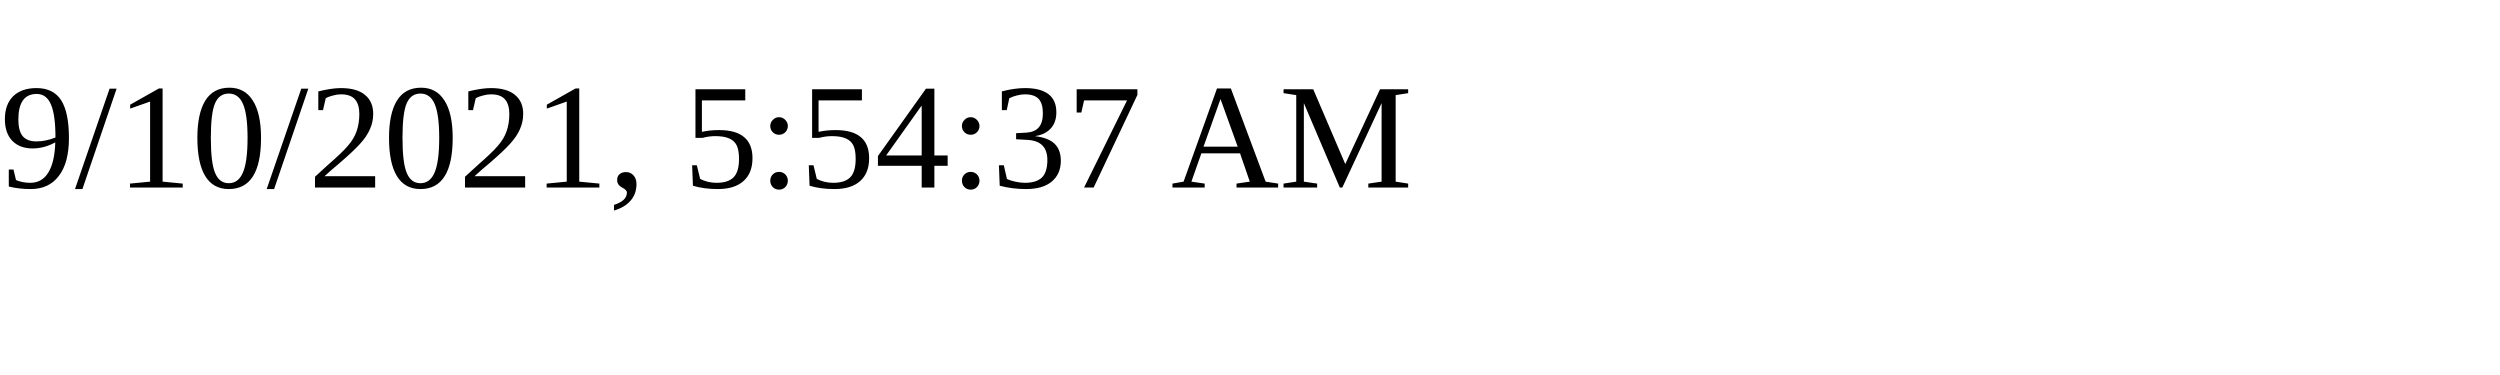
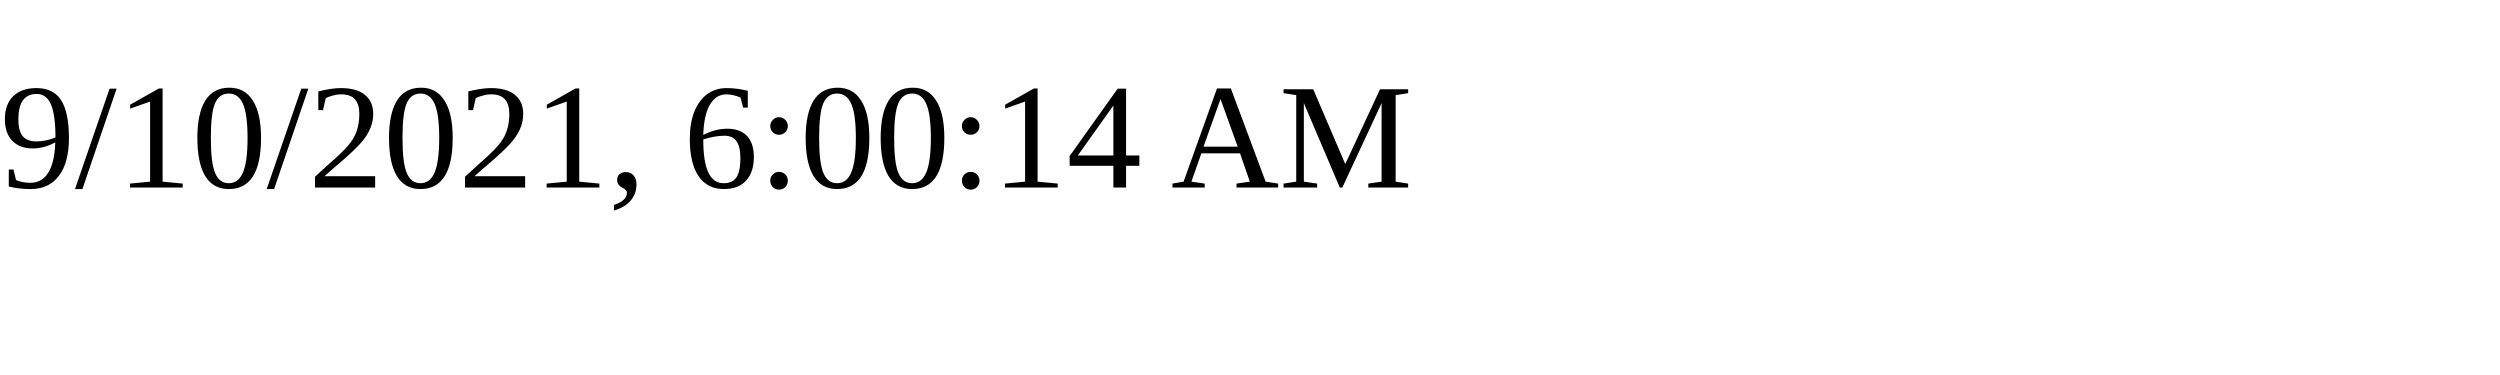
<svg xmlns="http://www.w3.org/2000/svg" height="30" width="200">
-   <text x="0" y="15">9/10/2021, 5:54:37 AM</text>
+   <text x="0" y="15">9/10/2021, 6:00:14 AM</text>
</svg>
